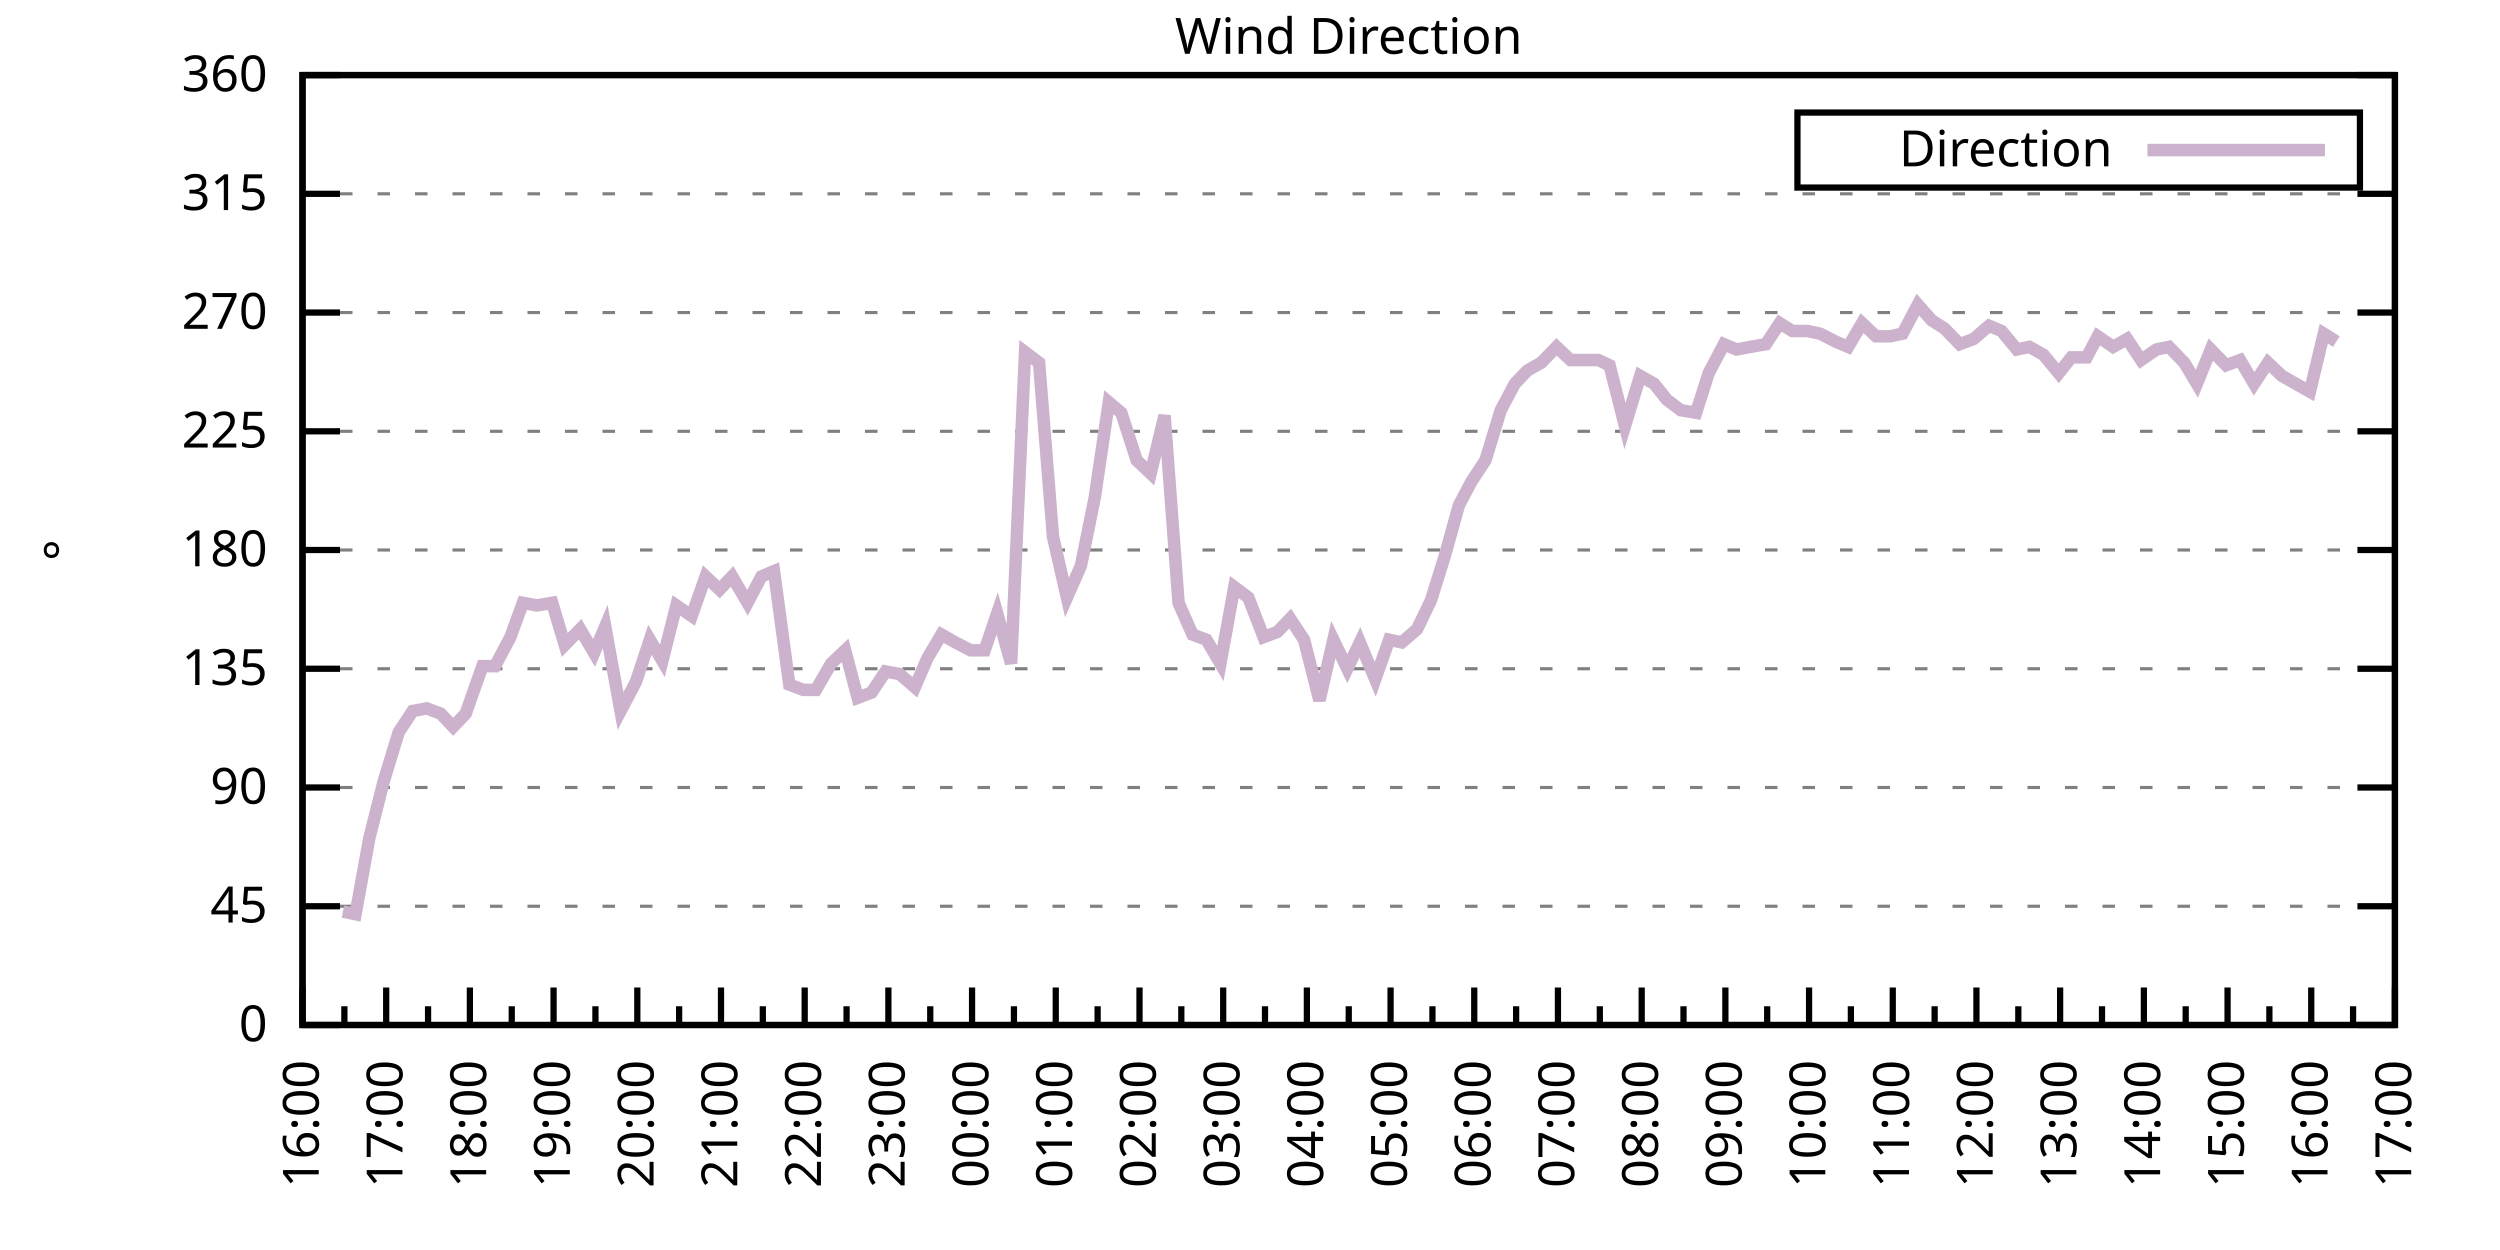
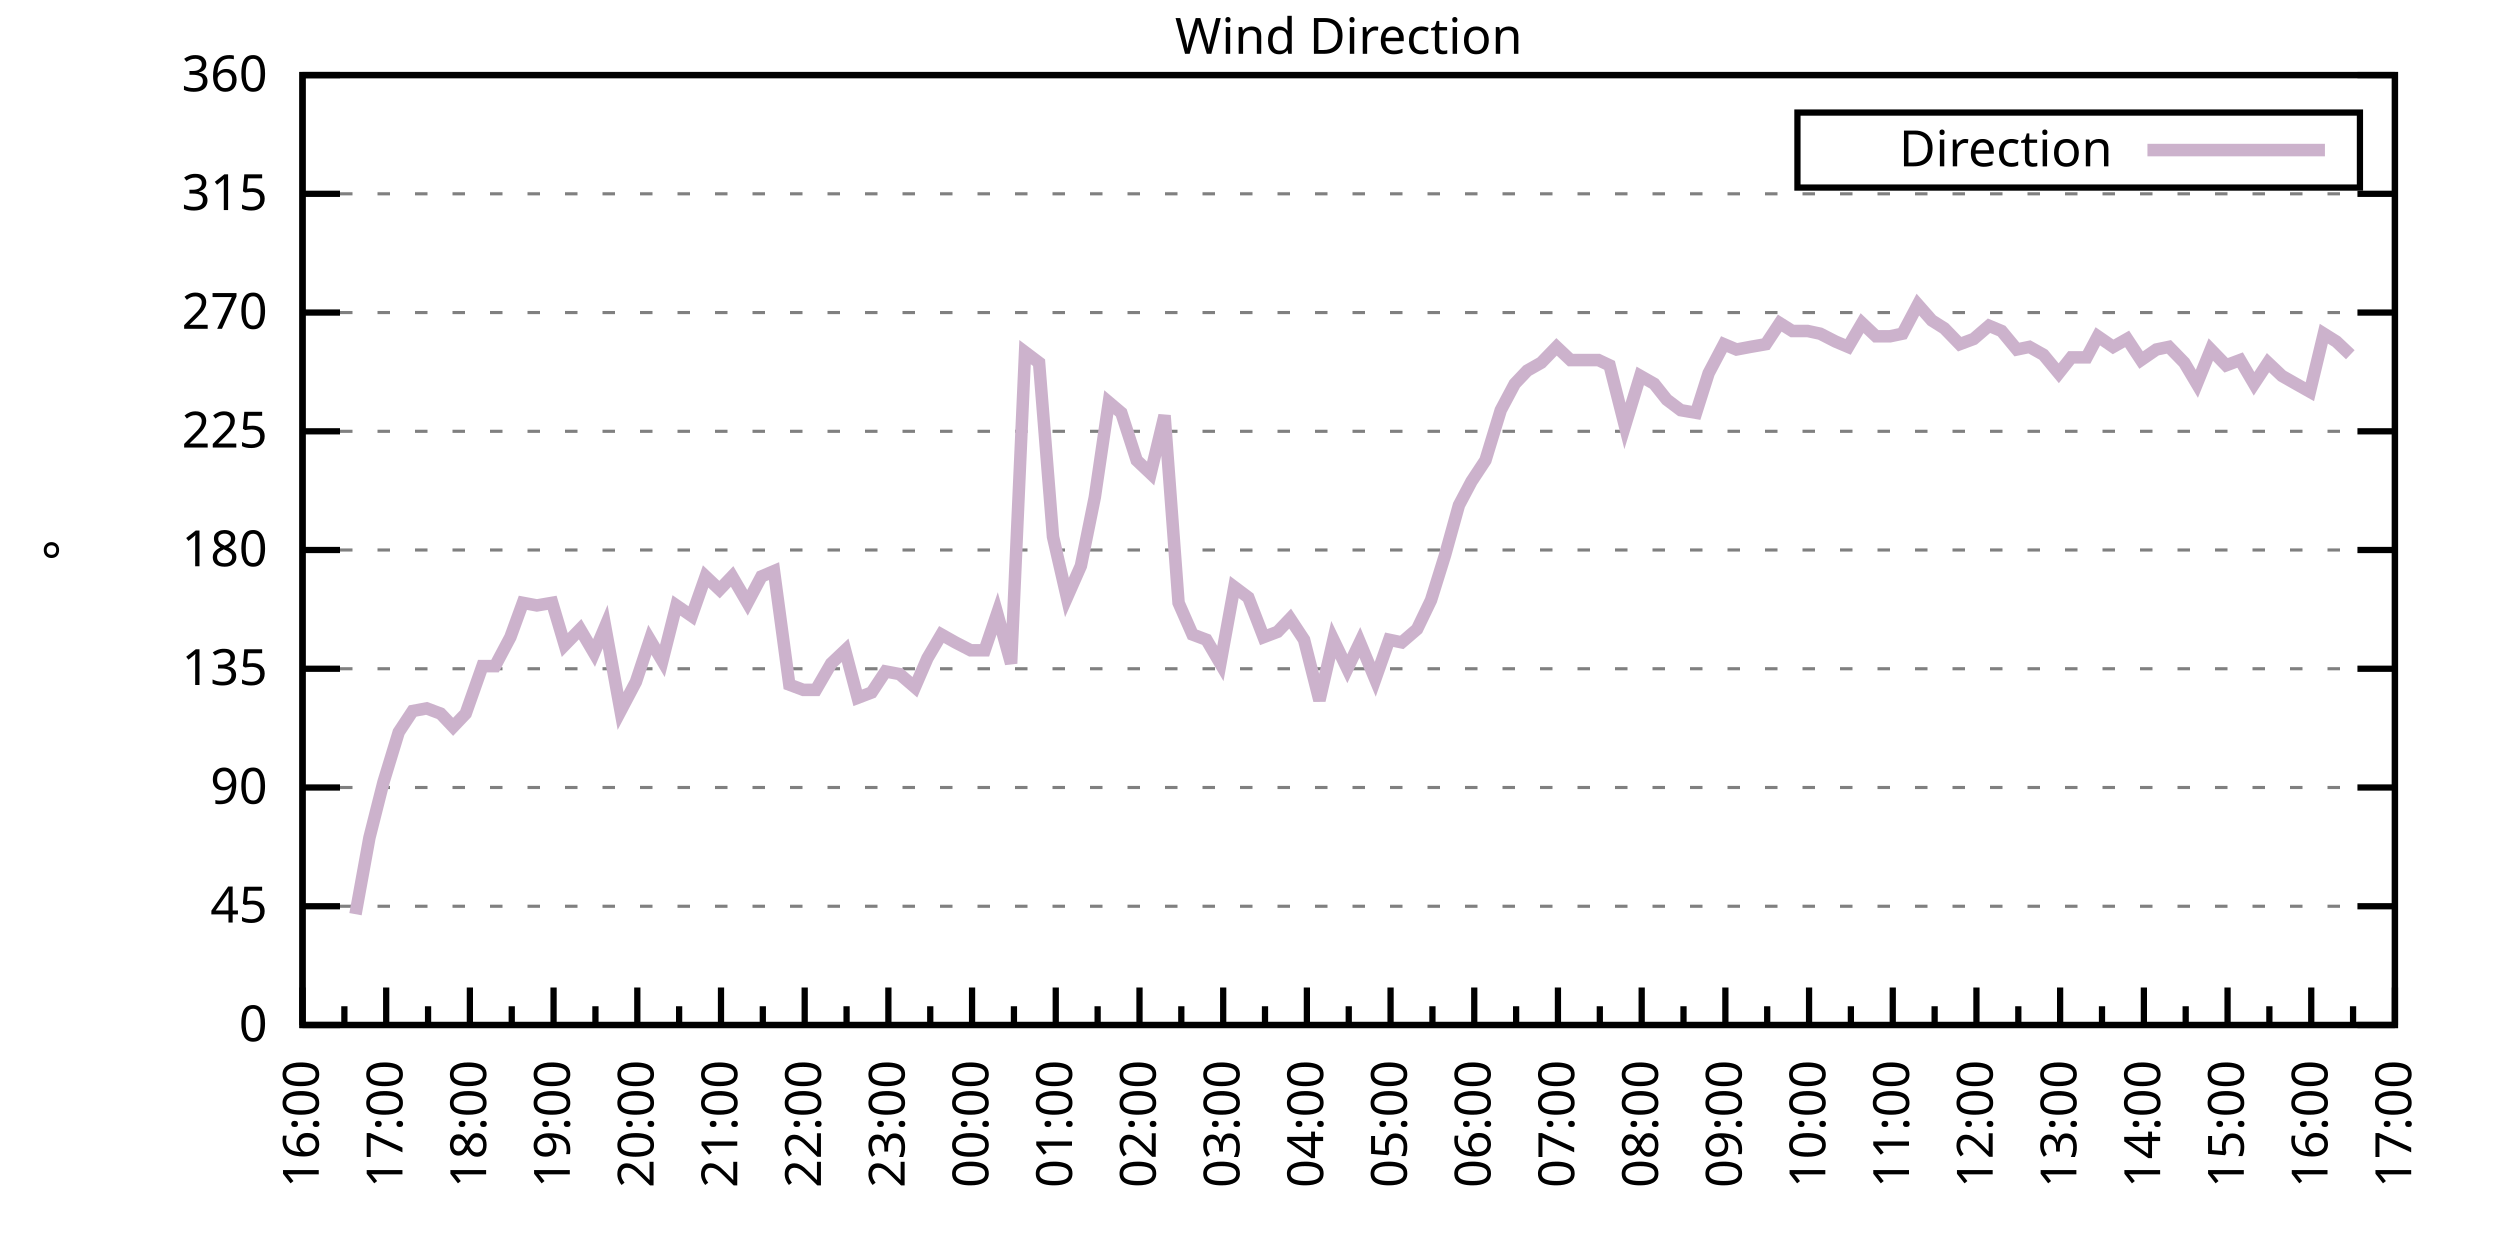
<svg xmlns="http://www.w3.org/2000/svg" xmlns:xlink="http://www.w3.org/1999/xlink" width="400" height="200" viewBox="0 0 400 200">
  <g id="gnuplot_canvas">
    <rect x="0" y="0" width="400" height="200" fill="none" />
    <defs>
      <circle id="gpDot" r="0.5" stroke-width="0.5" stroke="currentColor" />
      <path id="gpPt0" stroke-width="0.333" stroke="currentColor" d="M-1,0 h2 M0,-1 v2" />
      <path id="gpPt1" stroke-width="0.333" stroke="currentColor" d="M-1,-1 L1,1 M1,-1 L-1,1" />
      <path id="gpPt2" stroke-width="0.333" stroke="currentColor" d="M-1,0 L1,0 M0,-1 L0,1 M-1,-1 L1,1 M-1,1 L1,-1" />
      <rect id="gpPt3" stroke-width="0.333" stroke="currentColor" x="-1" y="-1" width="2" height="2" />
      <rect id="gpPt4" stroke-width="0.333" stroke="currentColor" fill="currentColor" x="-1" y="-1" width="2" height="2" />
      <circle id="gpPt5" stroke-width="0.333" stroke="currentColor" cx="0" cy="0" r="1" />
      <use xlink:href="#gpPt5" id="gpPt6" fill="currentColor" stroke="none" />
      <path id="gpPt7" stroke-width="0.333" stroke="currentColor" d="M0,-1.33 L-1.33,0.67 L1.33,0.67 z" />
      <use xlink:href="#gpPt7" id="gpPt8" fill="currentColor" stroke="none" />
      <use xlink:href="#gpPt7" id="gpPt9" stroke="currentColor" transform="rotate(180)" />
      <use xlink:href="#gpPt9" id="gpPt10" fill="currentColor" stroke="none" />
      <use xlink:href="#gpPt3" id="gpPt11" stroke="currentColor" transform="rotate(45)" />
      <use xlink:href="#gpPt11" id="gpPt12" fill="currentColor" stroke="none" />
      <path id="gpPt13" stroke-width="0.333" stroke="currentColor" d="M0,1.330 L1.265,0.411 L0.782,-1.067 L-0.782,-1.076 L-1.265,0.411 z" />
      <use xlink:href="#gpPt13" id="gpPt14" fill="currentColor" stroke="none" />
      <filter id="textbox" filterUnits="objectBoundingBox" x="0" y="0" height="1" width="1">
        <feFlood flood-color="white" flood-opacity="1" result="bgnd" />
        <feComposite in="SourceGraphic" in2="bgnd" operator="atop" />
      </filter>
      <filter id="greybox" filterUnits="objectBoundingBox" x="0" y="0" height="1" width="1">
        <feFlood flood-color="lightgrey" flood-opacity="1" result="grey" />
        <feComposite in="SourceGraphic" in2="grey" operator="atop" />
      </filter>
    </defs>
    <g fill="none" color="white" stroke="currentColor" stroke-width="1.00" stroke-linecap="butt" stroke-linejoin="miter">
</g>
    <g fill="none" color="black" stroke="currentColor" stroke-width="1.00" stroke-linecap="butt" stroke-linejoin="miter">
      <g stroke="none" shape-rendering="crispEdges">
        <polygon fill="rgb(255, 255, 255)" points="48.40,164.00 383.18,164.00 383.18,12.02 48.40,12.02 " />
      </g>
    </g>
    <g fill="none" color="black" stroke="currentColor" stroke-width="1.00" stroke-linecap="butt" stroke-linejoin="miter">
</g>
    <g fill="none" color="black" stroke="black" stroke-width="0.50" stroke-linecap="butt" stroke-linejoin="miter">
</g>
    <g fill="none" color="gray" stroke="currentColor" stroke-width="0.50" stroke-linecap="butt" stroke-linejoin="miter">
      <path stroke="gray" stroke-dasharray="2,4" class="gridline" d="M48.40,164.00 L383.19,164.00  " />
    </g>
    <g fill="none" color="gray" stroke="gray" stroke-width="1.00" stroke-linecap="butt" stroke-linejoin="miter">
</g>
    <g fill="none" color="black" stroke="currentColor" stroke-width="1.00" stroke-linecap="butt" stroke-linejoin="miter">
      <path stroke="black" d="M48.40,164.00 L54.40,164.00 M383.19,164.00 L377.19,164.00  " />
      <g transform="translate(42.80,166.60)" stroke="none" fill="black" font-family="Sans" font-size="8.00" text-anchor="end">
        <text>
          <tspan font-family="Sans"> 0</tspan>
        </text>
      </g>
    </g>
    <g fill="none" color="black" stroke="currentColor" stroke-width="1.00" stroke-linecap="butt" stroke-linejoin="miter">
</g>
    <g fill="none" color="black" stroke="black" stroke-width="0.50" stroke-linecap="butt" stroke-linejoin="miter">
</g>
    <g fill="none" color="gray" stroke="currentColor" stroke-width="0.50" stroke-linecap="butt" stroke-linejoin="miter">
      <path stroke="gray" stroke-dasharray="2,4" class="gridline" d="M48.40,145.00 L383.19,145.00  " />
    </g>
    <g fill="none" color="gray" stroke="gray" stroke-width="1.00" stroke-linecap="butt" stroke-linejoin="miter">
</g>
    <g fill="none" color="black" stroke="currentColor" stroke-width="1.00" stroke-linecap="butt" stroke-linejoin="miter">
      <path stroke="black" d="M48.40,145.00 L54.40,145.00 M383.19,145.00 L377.19,145.00  " />
      <g transform="translate(42.80,147.60)" stroke="none" fill="black" font-family="Sans" font-size="8.00" text-anchor="end">
        <text>
          <tspan font-family="Sans"> 45</tspan>
        </text>
      </g>
    </g>
    <g fill="none" color="black" stroke="currentColor" stroke-width="1.00" stroke-linecap="butt" stroke-linejoin="miter">
</g>
    <g fill="none" color="black" stroke="black" stroke-width="0.50" stroke-linecap="butt" stroke-linejoin="miter">
</g>
    <g fill="none" color="gray" stroke="currentColor" stroke-width="0.50" stroke-linecap="butt" stroke-linejoin="miter">
      <path stroke="gray" stroke-dasharray="2,4" class="gridline" d="M48.40,126.00 L383.19,126.00  " />
    </g>
    <g fill="none" color="gray" stroke="gray" stroke-width="1.00" stroke-linecap="butt" stroke-linejoin="miter">
</g>
    <g fill="none" color="black" stroke="currentColor" stroke-width="1.00" stroke-linecap="butt" stroke-linejoin="miter">
      <path stroke="black" d="M48.40,126.00 L54.40,126.00 M383.19,126.00 L377.19,126.00  " />
      <g transform="translate(42.80,128.60)" stroke="none" fill="black" font-family="Sans" font-size="8.00" text-anchor="end">
        <text>
          <tspan font-family="Sans"> 90</tspan>
        </text>
      </g>
    </g>
    <g fill="none" color="black" stroke="currentColor" stroke-width="1.00" stroke-linecap="butt" stroke-linejoin="miter">
</g>
    <g fill="none" color="black" stroke="black" stroke-width="0.50" stroke-linecap="butt" stroke-linejoin="miter">
</g>
    <g fill="none" color="gray" stroke="currentColor" stroke-width="0.50" stroke-linecap="butt" stroke-linejoin="miter">
      <path stroke="gray" stroke-dasharray="2,4" class="gridline" d="M48.40,107.00 L383.19,107.00  " />
    </g>
    <g fill="none" color="gray" stroke="gray" stroke-width="1.00" stroke-linecap="butt" stroke-linejoin="miter">
</g>
    <g fill="none" color="black" stroke="currentColor" stroke-width="1.00" stroke-linecap="butt" stroke-linejoin="miter">
      <path stroke="black" d="M48.40,107.00 L54.40,107.00 M383.19,107.00 L377.19,107.00  " />
      <g transform="translate(42.80,109.60)" stroke="none" fill="black" font-family="Sans" font-size="8.00" text-anchor="end">
        <text>
          <tspan font-family="Sans"> 135</tspan>
        </text>
      </g>
    </g>
    <g fill="none" color="black" stroke="currentColor" stroke-width="1.00" stroke-linecap="butt" stroke-linejoin="miter">
</g>
    <g fill="none" color="black" stroke="black" stroke-width="0.50" stroke-linecap="butt" stroke-linejoin="miter">
</g>
    <g fill="none" color="gray" stroke="currentColor" stroke-width="0.50" stroke-linecap="butt" stroke-linejoin="miter">
      <path stroke="gray" stroke-dasharray="2,4" class="gridline" d="M48.40,88.00 L383.19,88.00  " />
    </g>
    <g fill="none" color="gray" stroke="gray" stroke-width="1.00" stroke-linecap="butt" stroke-linejoin="miter">
</g>
    <g fill="none" color="black" stroke="currentColor" stroke-width="1.00" stroke-linecap="butt" stroke-linejoin="miter">
      <path stroke="black" d="M48.40,88.00 L54.40,88.00 M383.19,88.00 L377.19,88.00  " />
      <g transform="translate(42.80,90.60)" stroke="none" fill="black" font-family="Sans" font-size="8.00" text-anchor="end">
        <text>
          <tspan font-family="Sans"> 180</tspan>
        </text>
      </g>
    </g>
    <g fill="none" color="black" stroke="currentColor" stroke-width="1.00" stroke-linecap="butt" stroke-linejoin="miter">
</g>
    <g fill="none" color="black" stroke="black" stroke-width="0.50" stroke-linecap="butt" stroke-linejoin="miter">
</g>
    <g fill="none" color="gray" stroke="currentColor" stroke-width="0.50" stroke-linecap="butt" stroke-linejoin="miter">
      <path stroke="gray" stroke-dasharray="2,4" class="gridline" d="M48.40,69.01 L383.19,69.01  " />
    </g>
    <g fill="none" color="gray" stroke="gray" stroke-width="1.00" stroke-linecap="butt" stroke-linejoin="miter">
</g>
    <g fill="none" color="black" stroke="currentColor" stroke-width="1.00" stroke-linecap="butt" stroke-linejoin="miter">
      <path stroke="black" d="M48.40,69.01 L54.40,69.01 M383.19,69.01 L377.19,69.01  " />
      <g transform="translate(42.80,71.61)" stroke="none" fill="black" font-family="Sans" font-size="8.00" text-anchor="end">
        <text>
          <tspan font-family="Sans"> 225</tspan>
        </text>
      </g>
    </g>
    <g fill="none" color="black" stroke="currentColor" stroke-width="1.00" stroke-linecap="butt" stroke-linejoin="miter">
</g>
    <g fill="none" color="black" stroke="black" stroke-width="0.50" stroke-linecap="butt" stroke-linejoin="miter">
</g>
    <g fill="none" color="gray" stroke="currentColor" stroke-width="0.50" stroke-linecap="butt" stroke-linejoin="miter">
      <path stroke="gray" stroke-dasharray="2,4" class="gridline" d="M48.40,50.01 L383.19,50.01  " />
    </g>
    <g fill="none" color="gray" stroke="gray" stroke-width="1.00" stroke-linecap="butt" stroke-linejoin="miter">
</g>
    <g fill="none" color="black" stroke="currentColor" stroke-width="1.00" stroke-linecap="butt" stroke-linejoin="miter">
      <path stroke="black" d="M48.40,50.01 L54.40,50.01 M383.19,50.01 L377.19,50.01  " />
      <g transform="translate(42.80,52.61)" stroke="none" fill="black" font-family="Sans" font-size="8.00" text-anchor="end">
        <text>
          <tspan font-family="Sans"> 270</tspan>
        </text>
      </g>
    </g>
    <g fill="none" color="black" stroke="currentColor" stroke-width="1.00" stroke-linecap="butt" stroke-linejoin="miter">
</g>
    <g fill="none" color="black" stroke="black" stroke-width="0.50" stroke-linecap="butt" stroke-linejoin="miter">
</g>
    <g fill="none" color="gray" stroke="currentColor" stroke-width="0.50" stroke-linecap="butt" stroke-linejoin="miter">
      <path stroke="gray" stroke-dasharray="2,4" class="gridline" d="M48.40,31.01 L383.19,31.01  " />
    </g>
    <g fill="none" color="gray" stroke="gray" stroke-width="1.00" stroke-linecap="butt" stroke-linejoin="miter">
</g>
    <g fill="none" color="black" stroke="currentColor" stroke-width="1.00" stroke-linecap="butt" stroke-linejoin="miter">
      <path stroke="black" d="M48.40,31.01 L54.40,31.01 M383.19,31.01 L377.19,31.01  " />
      <g transform="translate(42.80,33.61)" stroke="none" fill="black" font-family="Sans" font-size="8.00" text-anchor="end">
        <text>
          <tspan font-family="Sans"> 315</tspan>
        </text>
      </g>
    </g>
    <g fill="none" color="black" stroke="currentColor" stroke-width="1.00" stroke-linecap="butt" stroke-linejoin="miter">
</g>
    <g fill="none" color="black" stroke="black" stroke-width="0.50" stroke-linecap="butt" stroke-linejoin="miter">
</g>
    <g fill="none" color="gray" stroke="currentColor" stroke-width="0.50" stroke-linecap="butt" stroke-linejoin="miter">
      <path stroke="gray" stroke-dasharray="2,4" class="gridline" d="M48.40,12.01 L383.19,12.01  " />
    </g>
    <g fill="none" color="gray" stroke="gray" stroke-width="1.00" stroke-linecap="butt" stroke-linejoin="miter">
</g>
    <g fill="none" color="black" stroke="currentColor" stroke-width="1.00" stroke-linecap="butt" stroke-linejoin="miter">
      <path stroke="black" d="M48.40,12.01 L54.40,12.01 M383.19,12.01 L377.19,12.01  " />
      <g transform="translate(42.80,14.61)" stroke="none" fill="black" font-family="Sans" font-size="8.00" text-anchor="end">
        <text>
          <tspan font-family="Sans"> 360</tspan>
        </text>
      </g>
    </g>
    <g fill="none" color="black" stroke="currentColor" stroke-width="1.00" stroke-linecap="butt" stroke-linejoin="miter">
      <path stroke="black" d="M48.40,164.00 L48.40,158.00  " />
      <g transform="translate(51.00,169.60) rotate(270)" stroke="none" fill="black" font-family="Sans" font-size="8.00" text-anchor="end">
        <text>
          <tspan font-family="Sans">16:00</tspan>
        </text>
      </g>
    </g>
    <g fill="none" color="black" stroke="currentColor" stroke-width="1.00" stroke-linecap="butt" stroke-linejoin="miter">
      <path stroke="black" d="M55.10,164.00 L55.10,161.00 M61.79,164.00 L61.79,158.00  " />
      <g transform="translate(64.39,169.60) rotate(270)" stroke="none" fill="black" font-family="Sans" font-size="8.00" text-anchor="end">
        <text>
          <tspan font-family="Sans">17:00</tspan>
        </text>
      </g>
    </g>
    <g fill="none" color="black" stroke="currentColor" stroke-width="1.00" stroke-linecap="butt" stroke-linejoin="miter">
      <path stroke="black" d="M68.49,164.00 L68.49,161.00 M75.18,164.00 L75.18,158.00  " />
      <g transform="translate(77.78,169.60) rotate(270)" stroke="none" fill="black" font-family="Sans" font-size="8.00" text-anchor="end">
        <text>
          <tspan font-family="Sans">18:00</tspan>
        </text>
      </g>
    </g>
    <g fill="none" color="black" stroke="currentColor" stroke-width="1.00" stroke-linecap="butt" stroke-linejoin="miter">
      <path stroke="black" d="M81.88,164.00 L81.88,161.00 M88.57,164.00 L88.57,158.00  " />
      <g transform="translate(91.17,169.60) rotate(270)" stroke="none" fill="black" font-family="Sans" font-size="8.00" text-anchor="end">
        <text>
          <tspan font-family="Sans">19:00</tspan>
        </text>
      </g>
    </g>
    <g fill="none" color="black" stroke="currentColor" stroke-width="1.00" stroke-linecap="butt" stroke-linejoin="miter">
      <path stroke="black" d="M95.27,164.00 L95.27,161.00 M101.97,164.00 L101.97,158.00  " />
      <g transform="translate(104.57,169.60) rotate(270)" stroke="none" fill="black" font-family="Sans" font-size="8.00" text-anchor="end">
        <text>
          <tspan font-family="Sans">20:00</tspan>
        </text>
      </g>
    </g>
    <g fill="none" color="black" stroke="currentColor" stroke-width="1.00" stroke-linecap="butt" stroke-linejoin="miter">
      <path stroke="black" d="M108.66,164.00 L108.66,161.00 M115.36,164.00 L115.36,158.00  " />
      <g transform="translate(117.96,169.60) rotate(270)" stroke="none" fill="black" font-family="Sans" font-size="8.00" text-anchor="end">
        <text>
          <tspan font-family="Sans">21:00</tspan>
        </text>
      </g>
    </g>
    <g fill="none" color="black" stroke="currentColor" stroke-width="1.00" stroke-linecap="butt" stroke-linejoin="miter">
      <path stroke="black" d="M122.05,164.00 L122.05,161.00 M128.75,164.00 L128.75,158.00  " />
      <g transform="translate(131.35,169.60) rotate(270)" stroke="none" fill="black" font-family="Sans" font-size="8.00" text-anchor="end">
        <text>
          <tspan font-family="Sans">22:00</tspan>
        </text>
      </g>
    </g>
    <g fill="none" color="black" stroke="currentColor" stroke-width="1.00" stroke-linecap="butt" stroke-linejoin="miter">
      <path stroke="black" d="M135.45,164.00 L135.45,161.00 M142.14,164.00 L142.14,158.00  " />
      <g transform="translate(144.74,169.60) rotate(270)" stroke="none" fill="black" font-family="Sans" font-size="8.00" text-anchor="end">
        <text>
          <tspan font-family="Sans">23:00</tspan>
        </text>
      </g>
    </g>
    <g fill="none" color="black" stroke="currentColor" stroke-width="1.00" stroke-linecap="butt" stroke-linejoin="miter">
      <path stroke="black" d="M148.84,164.00 L148.84,161.00 M155.53,164.00 L155.53,158.00  " />
      <g transform="translate(158.13,169.60) rotate(270)" stroke="none" fill="black" font-family="Sans" font-size="8.00" text-anchor="end">
        <text>
          <tspan font-family="Sans">00:00</tspan>
        </text>
      </g>
    </g>
    <g fill="none" color="black" stroke="currentColor" stroke-width="1.00" stroke-linecap="butt" stroke-linejoin="miter">
      <path stroke="black" d="M162.23,164.00 L162.23,161.00 M168.92,164.00 L168.92,158.00  " />
      <g transform="translate(171.52,169.60) rotate(270)" stroke="none" fill="black" font-family="Sans" font-size="8.00" text-anchor="end">
        <text>
          <tspan font-family="Sans">01:00</tspan>
        </text>
      </g>
    </g>
    <g fill="none" color="black" stroke="currentColor" stroke-width="1.00" stroke-linecap="butt" stroke-linejoin="miter">
      <path stroke="black" d="M175.62,164.00 L175.62,161.00 M182.32,164.00 L182.32,158.00  " />
      <g transform="translate(184.92,169.60) rotate(270)" stroke="none" fill="black" font-family="Sans" font-size="8.00" text-anchor="end">
        <text>
          <tspan font-family="Sans">02:00</tspan>
        </text>
      </g>
    </g>
    <g fill="none" color="black" stroke="currentColor" stroke-width="1.00" stroke-linecap="butt" stroke-linejoin="miter">
      <path stroke="black" d="M189.01,164.00 L189.01,161.00 M195.71,164.00 L195.71,158.00  " />
      <g transform="translate(198.31,169.60) rotate(270)" stroke="none" fill="black" font-family="Sans" font-size="8.00" text-anchor="end">
        <text>
          <tspan font-family="Sans">03:00</tspan>
        </text>
      </g>
    </g>
    <g fill="none" color="black" stroke="currentColor" stroke-width="1.00" stroke-linecap="butt" stroke-linejoin="miter">
      <path stroke="black" d="M202.40,164.00 L202.40,161.00 M209.10,164.00 L209.10,158.00  " />
      <g transform="translate(211.70,169.60) rotate(270)" stroke="none" fill="black" font-family="Sans" font-size="8.00" text-anchor="end">
        <text>
          <tspan font-family="Sans">04:00</tspan>
        </text>
      </g>
    </g>
    <g fill="none" color="black" stroke="currentColor" stroke-width="1.00" stroke-linecap="butt" stroke-linejoin="miter">
      <path stroke="black" d="M215.80,164.00 L215.80,161.00 M222.49,164.00 L222.49,158.00  " />
      <g transform="translate(225.09,169.60) rotate(270)" stroke="none" fill="black" font-family="Sans" font-size="8.00" text-anchor="end">
        <text>
          <tspan font-family="Sans">05:00</tspan>
        </text>
      </g>
    </g>
    <g fill="none" color="black" stroke="currentColor" stroke-width="1.00" stroke-linecap="butt" stroke-linejoin="miter">
      <path stroke="black" d="M229.19,164.00 L229.19,161.00 M235.88,164.00 L235.88,158.00  " />
      <g transform="translate(238.48,169.60) rotate(270)" stroke="none" fill="black" font-family="Sans" font-size="8.00" text-anchor="end">
        <text>
          <tspan font-family="Sans">06:00</tspan>
        </text>
      </g>
    </g>
    <g fill="none" color="black" stroke="currentColor" stroke-width="1.00" stroke-linecap="butt" stroke-linejoin="miter">
      <path stroke="black" d="M242.58,164.00 L242.58,161.00 M249.27,164.00 L249.27,158.00  " />
      <g transform="translate(251.87,169.60) rotate(270)" stroke="none" fill="black" font-family="Sans" font-size="8.00" text-anchor="end">
        <text>
          <tspan font-family="Sans">07:00</tspan>
        </text>
      </g>
    </g>
    <g fill="none" color="black" stroke="currentColor" stroke-width="1.00" stroke-linecap="butt" stroke-linejoin="miter">
      <path stroke="black" d="M255.97,164.00 L255.97,161.00 M262.67,164.00 L262.67,158.00  " />
      <g transform="translate(265.27,169.60) rotate(270)" stroke="none" fill="black" font-family="Sans" font-size="8.00" text-anchor="end">
        <text>
          <tspan font-family="Sans">08:00</tspan>
        </text>
      </g>
    </g>
    <g fill="none" color="black" stroke="currentColor" stroke-width="1.00" stroke-linecap="butt" stroke-linejoin="miter">
      <path stroke="black" d="M269.36,164.00 L269.36,161.00 M276.06,164.00 L276.06,158.00  " />
      <g transform="translate(278.66,169.60) rotate(270)" stroke="none" fill="black" font-family="Sans" font-size="8.00" text-anchor="end">
        <text>
          <tspan font-family="Sans">09:00</tspan>
        </text>
      </g>
    </g>
    <g fill="none" color="black" stroke="currentColor" stroke-width="1.00" stroke-linecap="butt" stroke-linejoin="miter">
      <path stroke="black" d="M282.75,164.00 L282.75,161.00 M289.45,164.00 L289.45,158.00  " />
      <g transform="translate(292.05,169.60) rotate(270)" stroke="none" fill="black" font-family="Sans" font-size="8.00" text-anchor="end">
        <text>
          <tspan font-family="Sans">10:00</tspan>
        </text>
      </g>
    </g>
    <g fill="none" color="black" stroke="currentColor" stroke-width="1.00" stroke-linecap="butt" stroke-linejoin="miter">
      <path stroke="black" d="M296.14,164.00 L296.14,161.00 M302.84,164.00 L302.84,158.00  " />
      <g transform="translate(305.44,169.60) rotate(270)" stroke="none" fill="black" font-family="Sans" font-size="8.00" text-anchor="end">
        <text>
          <tspan font-family="Sans">11:00</tspan>
        </text>
      </g>
    </g>
    <g fill="none" color="black" stroke="currentColor" stroke-width="1.00" stroke-linecap="butt" stroke-linejoin="miter">
      <path stroke="black" d="M309.54,164.00 L309.54,161.00 M316.23,164.00 L316.23,158.00  " />
      <g transform="translate(318.83,169.60) rotate(270)" stroke="none" fill="black" font-family="Sans" font-size="8.00" text-anchor="end">
        <text>
          <tspan font-family="Sans">12:00</tspan>
        </text>
      </g>
    </g>
    <g fill="none" color="black" stroke="currentColor" stroke-width="1.00" stroke-linecap="butt" stroke-linejoin="miter">
      <path stroke="black" d="M322.93,164.00 L322.93,161.00 M329.62,164.00 L329.62,158.00  " />
      <g transform="translate(332.22,169.60) rotate(270)" stroke="none" fill="black" font-family="Sans" font-size="8.00" text-anchor="end">
        <text>
          <tspan font-family="Sans">13:00</tspan>
        </text>
      </g>
    </g>
    <g fill="none" color="black" stroke="currentColor" stroke-width="1.00" stroke-linecap="butt" stroke-linejoin="miter">
      <path stroke="black" d="M336.32,164.00 L336.32,161.00 M343.02,164.00 L343.02,158.00  " />
      <g transform="translate(345.62,169.60) rotate(270)" stroke="none" fill="black" font-family="Sans" font-size="8.00" text-anchor="end">
        <text>
          <tspan font-family="Sans">14:00</tspan>
        </text>
      </g>
    </g>
    <g fill="none" color="black" stroke="currentColor" stroke-width="1.00" stroke-linecap="butt" stroke-linejoin="miter">
      <path stroke="black" d="M349.71,164.00 L349.71,161.00 M356.41,164.00 L356.41,158.00  " />
      <g transform="translate(359.01,169.60) rotate(270)" stroke="none" fill="black" font-family="Sans" font-size="8.00" text-anchor="end">
        <text>
          <tspan font-family="Sans">15:00</tspan>
        </text>
      </g>
    </g>
    <g fill="none" color="black" stroke="currentColor" stroke-width="1.00" stroke-linecap="butt" stroke-linejoin="miter">
      <path stroke="black" d="M363.10,164.00 L363.10,161.00 M369.80,164.00 L369.80,158.00  " />
      <g transform="translate(372.40,169.60) rotate(270)" stroke="none" fill="black" font-family="Sans" font-size="8.00" text-anchor="end">
        <text>
          <tspan font-family="Sans">16:00</tspan>
        </text>
      </g>
    </g>
    <g fill="none" color="black" stroke="currentColor" stroke-width="1.00" stroke-linecap="butt" stroke-linejoin="miter">
      <path stroke="black" d="M376.49,164.00 L376.49,161.00 M383.19,164.00 L383.19,158.00  " />
      <g transform="translate(385.79,169.60) rotate(270)" stroke="none" fill="black" font-family="Sans" font-size="8.00" text-anchor="end">
        <text>
          <tspan font-family="Sans">17:00</tspan>
        </text>
      </g>
    </g>
    <g fill="none" color="black" stroke="currentColor" stroke-width="1.00" stroke-linecap="butt" stroke-linejoin="miter">
</g>
    <g fill="none" color="black" stroke="currentColor" stroke-width="1.00" stroke-linecap="butt" stroke-linejoin="miter">
      <path stroke="black" d="M48.40,12.01 L48.40,164.00 L383.19,164.00 L383.19,12.01 L48.40,12.01 Z  " />
    </g>
    <g fill="none" color="black" stroke="currentColor" stroke-width="1.00" stroke-linecap="butt" stroke-linejoin="miter">
      <g transform="translate(12.80,88.01) rotate(270)" stroke="none" fill="black" font-family="Sans" font-size="8.00" text-anchor="middle">
        <text>
          <tspan font-family="Sans">°</tspan>
        </text>
      </g>
    </g>
    <g fill="none" color="black" stroke="currentColor" stroke-width="1.00" stroke-linecap="butt" stroke-linejoin="miter">
</g>
    <g fill="none" color="black" stroke="currentColor" stroke-width="1.00" stroke-linecap="butt" stroke-linejoin="miter">
      <path stroke="black" d="M287.59,30.01 L287.59,18.01 L377.59,18.01 L377.59,30.01 L287.59,30.01 Z  " />
    </g>
    <g id="Wind_direction_plot_1">
      <g fill="none" color="white" stroke="black" stroke-width="2.00" stroke-linecap="butt" stroke-linejoin="miter">
</g>
      <g fill="none" color="black" stroke="currentColor" stroke-width="2.00" stroke-linecap="butt" stroke-linejoin="miter">
        <g transform="translate(337.99,26.61)" stroke="none" fill="black" font-family="Sans" font-size="8.00" text-anchor="end">
          <text>
            <tspan font-family="Sans">Direction</tspan>
          </text>
        </g>
      </g>
      <g fill="none" color="black" stroke="currentColor" stroke-width="2.00" stroke-linecap="butt" stroke-linejoin="miter">
-         <path stroke="rgb(204, 178, 204)" d="M343.59,24.01 L371.99,24.01 M54.87,145.85 L56.88,146.27 L59.11,134.02 L61.35,125.16 L63.80,117.14 L66.03,113.76   L68.26,113.34 L70.50,114.18 L72.50,116.29 L74.51,114.18 L77.19,106.58 L79.20,106.58 L81.66,101.94 L83.66,96.45   L85.90,96.87 L88.35,96.45 L90.36,103.20 L92.82,100.67 L95.05,104.47 L96.83,100.25 L99.29,113.76 L101.74,109.11   L103.98,102.36 L105.98,105.74 L108.22,96.87 L110.67,98.56 L112.90,92.23 L115.13,94.34 L117.14,92.23 L119.60,96.45   L121.83,92.23 L123.84,91.38 L126.29,109.54 L128.53,110.38 L130.54,110.38 L132.99,106.16 L135.22,104.05 L137.23,111.65   L139.46,110.80 L141.69,107.43 L143.93,107.85 L146.38,109.96 L148.39,105.31 L150.62,101.52 L152.85,102.78 L155.31,104.05   L157.54,104.05 L159.55,98.14 L161.78,106.16 L164.01,56.34 L166.25,58.03 L168.48,85.89 L170.71,95.60 L172.94,90.54   L175.17,79.56 L177.41,64.36 L179.41,66.05 L181.87,73.65 L184.10,75.76 L186.33,66.47 L188.57,96.45 L190.80,101.52   L193.03,102.36 L195.26,106.16 L197.49,93.92 L199.73,95.60 L202.18,101.94 L204.41,101.09 L206.42,98.98 L208.65,102.36   L211.11,112.07 L213.34,102.36 L215.57,107.00 L217.58,102.78 L220.04,108.69 L222.27,102.36 L224.28,102.78 L226.73,100.67   L228.96,96.03 L231.20,88.85 L233.43,80.83 L235.44,77.03 L237.67,73.65 L240.12,65.63 L242.36,61.41 L244.36,59.30   L246.60,58.03 L249.05,55.50 L251.28,57.61 L253.29,57.61 L255.75,57.61 L257.53,58.45 L259.99,68.16 L262.44,60.14   L264.67,61.41 L266.68,63.94 L268.92,65.63 L271.37,66.05 L273.38,59.72 L275.83,55.07 L277.84,55.92 L280.07,55.50   L282.53,55.07 L284.76,51.70 L286.77,52.96 L289.23,52.96 L291.23,53.39 L293.69,54.65 L295.70,55.50 L297.93,51.70   L300.16,53.81 L302.39,53.81 L304.40,53.39 L306.86,48.74 L309.09,51.27 L311.10,52.54 L313.55,55.07 L315.79,54.23   L318.24,52.12 L320.25,52.96 L322.70,55.92 L324.71,55.50 L326.95,56.76 L329.40,59.72 L331.41,57.18 L333.86,57.18   L335.65,53.81 L338.10,55.50 L340.34,54.23 L342.57,57.61 L345.02,55.92 L347.03,55.50 L349.49,58.03 L351.50,61.41   L353.73,55.92 L356.18,58.45 L358.42,57.61 L360.65,61.41 L362.88,58.03 L365.11,60.14 L367.34,61.41 L369.58,62.67   L371.81,53.39 L373.82,54.65  " />
+         <path stroke="rgb(204, 178, 204)" d="M343.59,24.01 L371.99,24.01 M56.88,146.27 L59.11,134.02 L61.35,125.16 L63.80,117.14 L66.03,113.76 L68.26,113.34   L70.50,114.18 L72.50,116.29 L74.51,114.18 L77.19,106.58 L79.20,106.58 L81.66,101.94 L83.66,96.45 L85.90,96.87   L88.35,96.45 L90.36,103.20 L92.82,100.67 L95.05,104.47 L96.83,100.25 L99.29,113.76 L101.74,109.11 L103.98,102.36   L105.98,105.74 L108.22,96.87 L110.67,98.56 L112.90,92.23 L115.13,94.34 L117.14,92.23 L119.60,96.45 L121.83,92.23   L123.84,91.38 L126.29,109.54 L128.53,110.38 L130.54,110.38 L132.99,106.16 L135.22,104.05 L137.23,111.65 L139.46,110.80   L141.69,107.43 L143.93,107.85 L146.38,109.96 L148.39,105.31 L150.62,101.52 L152.85,102.78 L155.31,104.05 L157.54,104.05   L159.55,98.14 L161.78,106.16 L164.01,56.34 L166.25,58.03 L168.48,85.89 L170.71,95.60 L172.94,90.54 L175.17,79.56   L177.41,64.36 L179.41,66.05 L181.87,73.65 L184.10,75.76 L186.33,66.47 L188.57,96.45 L190.80,101.52 L193.03,102.36   L195.26,106.16 L197.49,93.92 L199.73,95.60 L202.18,101.94 L204.41,101.09 L206.42,98.98 L208.65,102.36 L211.11,112.07   L213.34,102.36 L215.57,107.00 L217.58,102.78 L220.04,108.69 L222.27,102.36 L224.28,102.78 L226.73,100.67 L228.96,96.03   L231.20,88.85 L233.43,80.83 L235.44,77.03 L237.67,73.65 L240.12,65.63 L242.36,61.41 L244.36,59.30 L246.60,58.03   L249.05,55.50 L251.28,57.61 L253.29,57.61 L255.75,57.61 L257.53,58.45 L259.99,68.16 L262.44,60.14 L264.67,61.41   L266.68,63.94 L268.92,65.63 L271.37,66.05 L273.38,59.72 L275.83,55.07 L277.84,55.92 L280.07,55.50 L282.53,55.07   L284.76,51.70 L286.77,52.96 L289.23,52.96 L291.23,53.39 L293.69,54.65 L295.70,55.50 L297.93,51.70 L300.16,53.81   L302.39,53.81 L304.40,53.39 L306.86,48.74 L309.09,51.27 L311.10,52.54 L313.55,55.07 L315.79,54.23 L318.24,52.12   L320.25,52.96 L322.70,55.92 L324.71,55.50 L326.95,56.76 L329.40,59.72 L331.41,57.18 L333.86,57.18 L335.65,53.81   L338.10,55.50 L340.34,54.23 L342.57,57.61 L345.02,55.92 L347.03,55.50 L349.49,58.03 L351.50,61.41 L353.73,55.92   L356.18,58.45 L358.42,57.61 L360.65,61.41 L362.88,58.03 L365.11,60.14 L367.34,61.41 L369.58,62.67 L371.81,53.39   L373.82,54.65 L376.05,56.76  " />
      </g>
    </g>
    <g fill="none" color="black" stroke="currentColor" stroke-width="2.00" stroke-linecap="butt" stroke-linejoin="miter">
</g>
    <g fill="none" color="black" stroke="black" stroke-width="1.00" stroke-linecap="butt" stroke-linejoin="miter">
</g>
    <g fill="none" color="black" stroke="currentColor" stroke-width="1.00" stroke-linecap="butt" stroke-linejoin="miter">
      <path stroke="black" d="M48.40,12.01 L48.40,164.00 L383.19,164.00 L383.19,12.01 L48.40,12.01 Z  " />
    </g>
    <g fill="none" color="black" stroke="currentColor" stroke-width="1.00" stroke-linecap="butt" stroke-linejoin="miter">
      <g transform="translate(215.79,8.61)" stroke="none" fill="black" font-family="Sans" font-size="8.00" text-anchor="middle">
        <text>
          <tspan font-family="Sans">Wind Direction</tspan>
        </text>
      </g>
    </g>
    <g fill="none" color="black" stroke="currentColor" stroke-width="1.00" stroke-linecap="butt" stroke-linejoin="miter">
</g>
  </g>
</svg>
